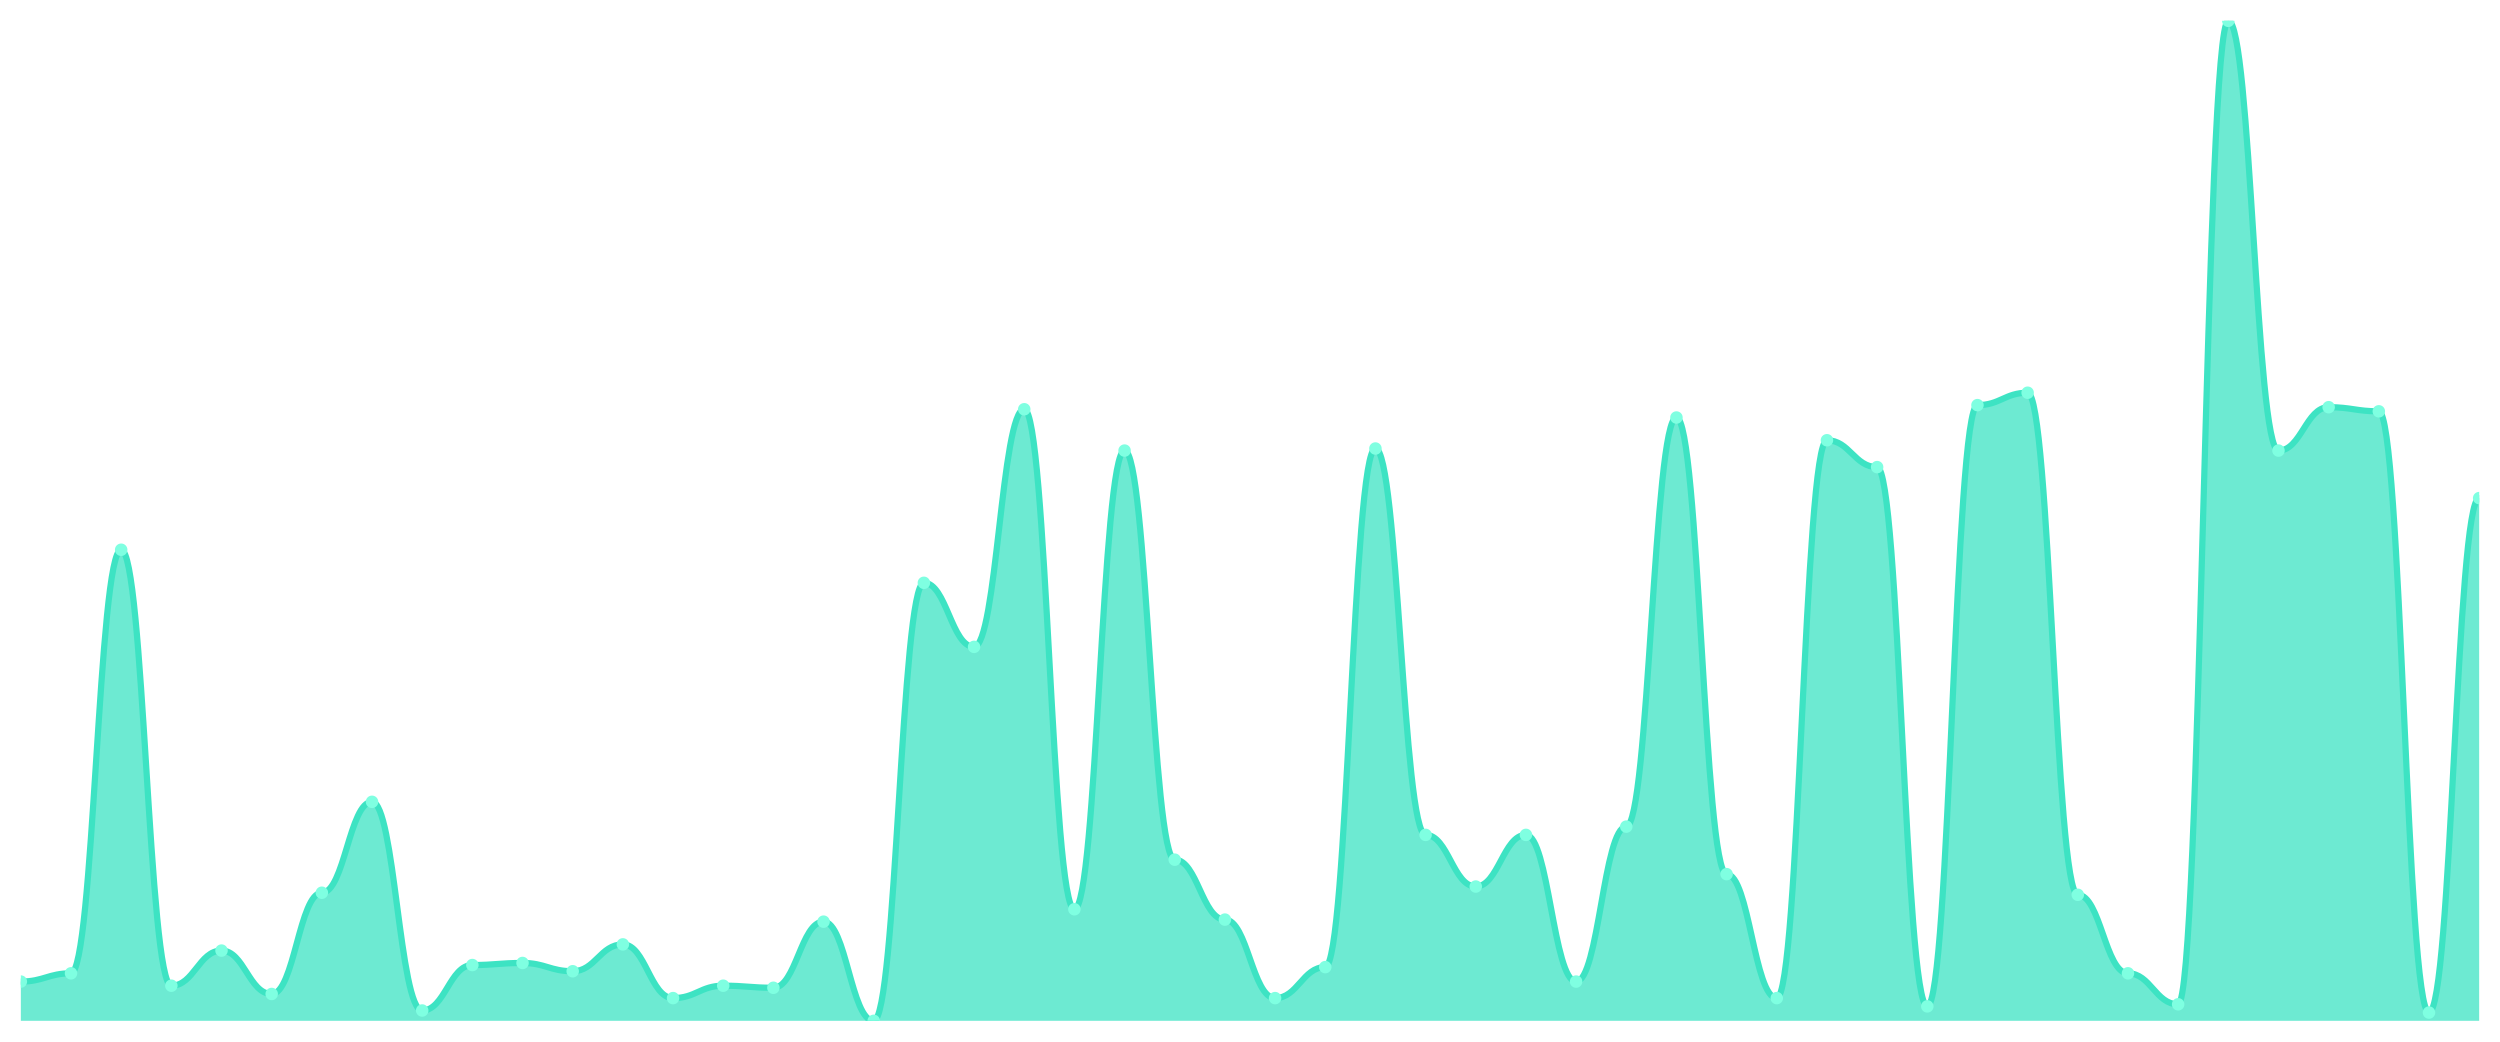
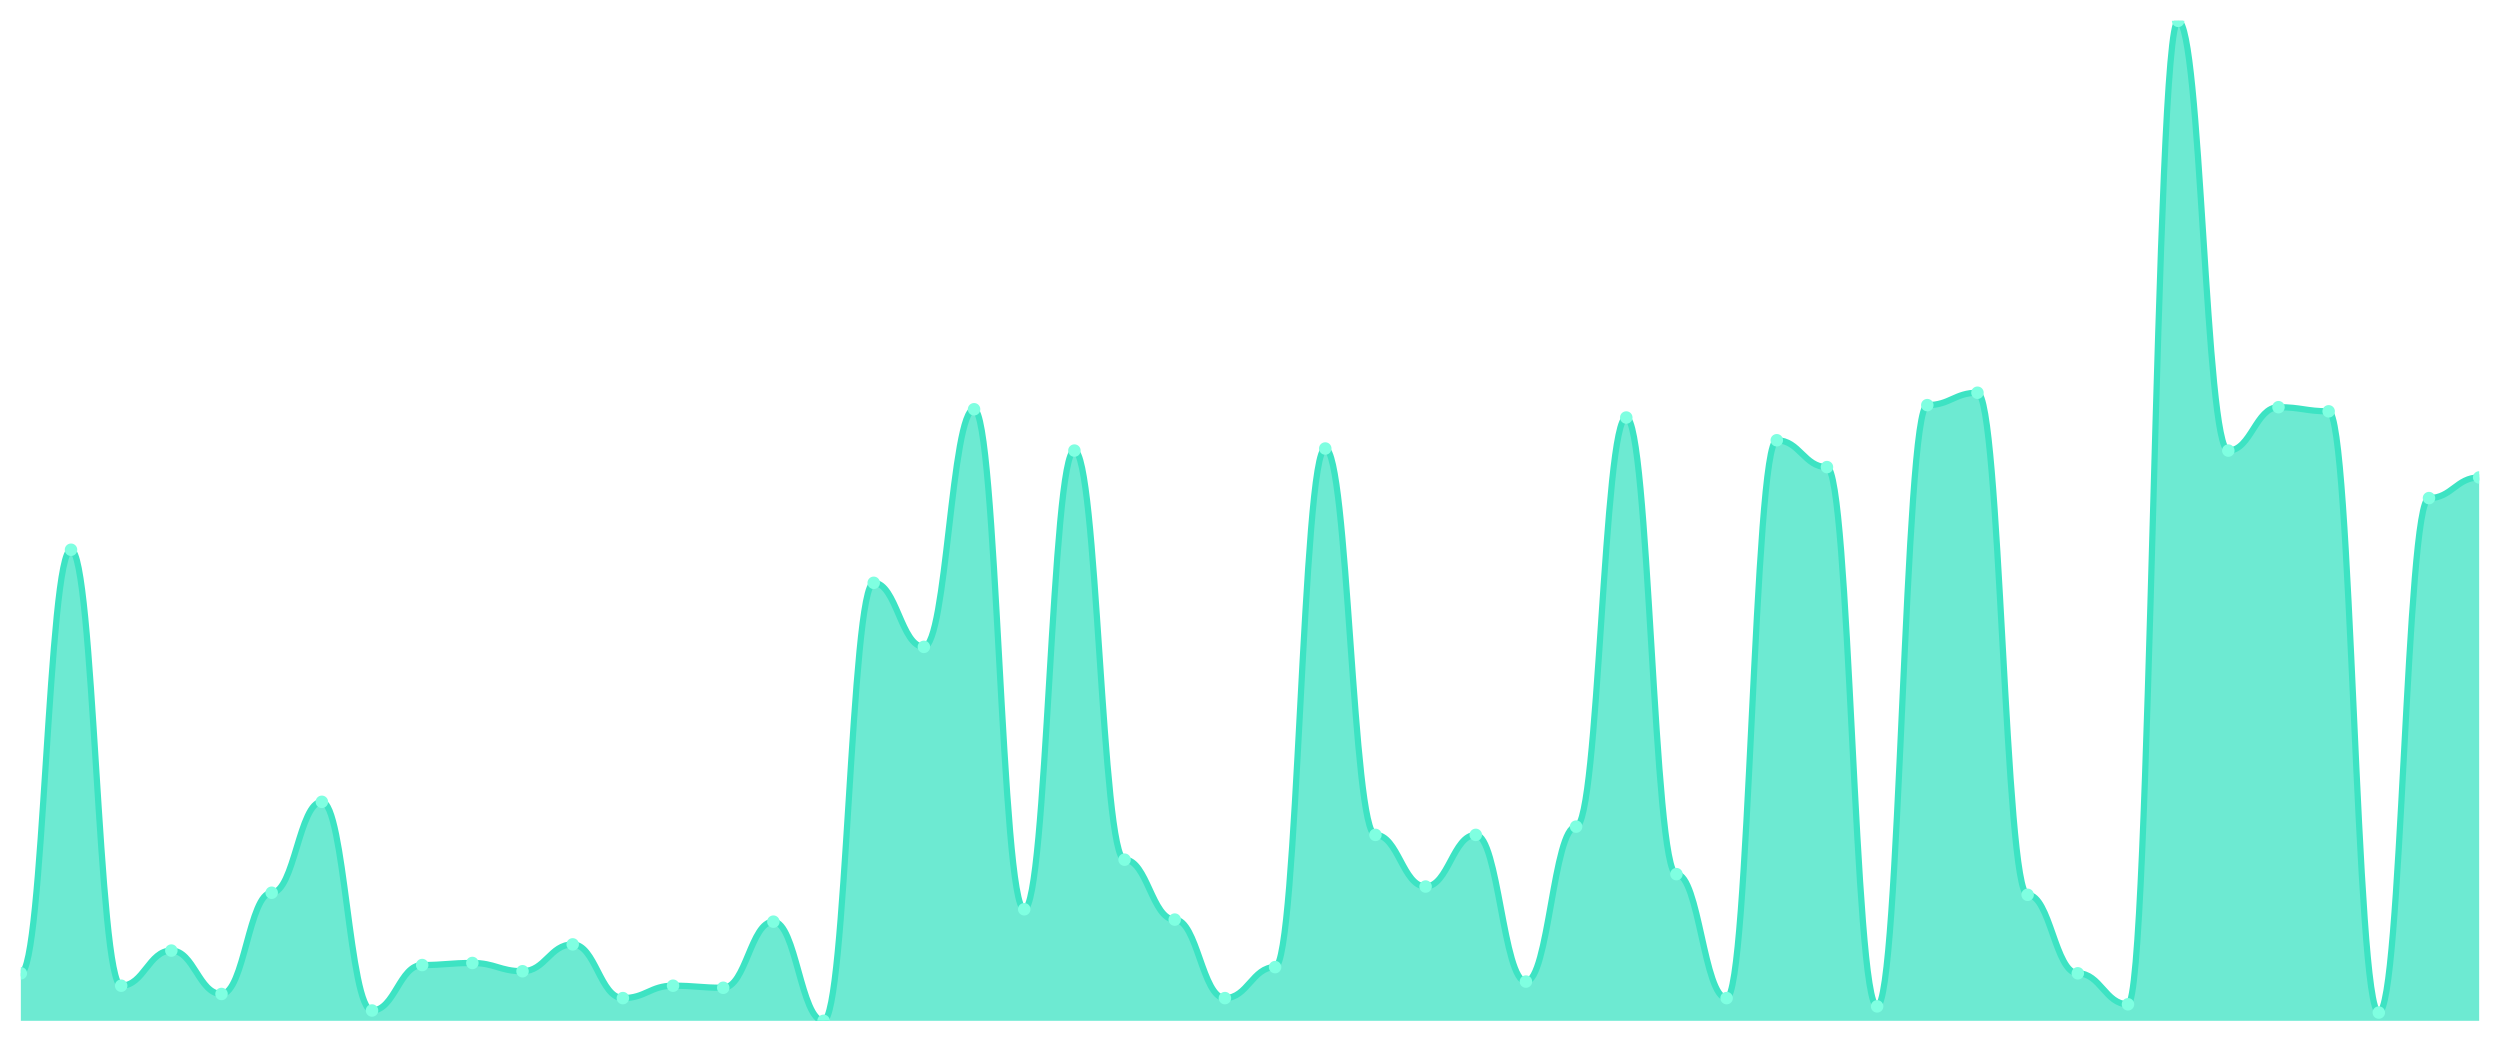
<svg xmlns="http://www.w3.org/2000/svg" viewBox="0 0 1200 500" width="1200" height="500">
  <defs>
    <clipPath id="c">
      <rect x="10" y="10" width="1180" height="480" />
    </clipPath>
  </defs>
  <rect width="1200" height="500" fill="none" />
  <g clip-path="url(#c)">
-     <path d="M 10,490 L 10,471.157 C 20.837,471.157 23.245,467.19 34.082,467.19 C 44.918,467.19 47.327,263.884 58.163,263.884 C 69,263.884 71.408,473.14 82.245,473.14 C 93.082,473.14 95.49,456.281 106.327,456.281 C 117.163,456.281 119.571,477.107 130.408,477.107 C 141.245,477.107 143.653,428.512 154.49,428.512 C 165.327,428.512 167.735,384.876 178.571,384.876 C 189.408,384.876 191.816,485.041 202.653,485.041 C 213.49,485.041 215.898,463.223 226.735,463.223 C 237.571,463.223 239.98,462.231 250.816,462.231 C 261.653,462.231 264.061,466.198 274.898,466.198 C 285.735,466.198 288.143,453.306 298.98,453.306 C 309.816,453.306 312.224,479.091 323.061,479.091 C 333.898,479.091 336.306,473.14 347.143,473.14 C 357.98,473.14 360.388,474.132 371.224,474.132 C 382.061,474.132 384.469,442.397 395.306,442.397 C 406.143,442.397 408.551,490 419.388,490 C 430.224,490 432.633,279.752 443.469,279.752 C 454.306,279.752 456.714,310.496 467.551,310.496 C 478.388,310.496 480.796,196.446 491.633,196.446 C 502.469,196.446 504.878,436.446 515.714,436.446 C 526.551,436.446 528.959,216.281 539.796,216.281 C 550.633,216.281 553.041,412.645 563.878,412.645 C 574.714,412.645 577.122,441.405 587.959,441.405 C 598.796,441.405 601.204,479.091 612.041,479.091 C 622.878,479.091 625.286,464.215 636.122,464.215 C 646.959,464.215 649.367,215.289 660.204,215.289 C 671.041,215.289 673.449,400.744 684.286,400.744 C 695.122,400.744 697.531,425.537 708.367,425.537 C 719.204,425.537 721.612,400.744 732.449,400.744 C 743.286,400.744 745.694,471.157 756.531,471.157 C 767.367,471.157 769.776,396.777 780.612,396.777 C 791.449,396.777 793.857,200.413 804.694,200.413 C 815.531,200.413 817.939,419.587 828.776,419.587 C 839.612,419.587 842.02,479.091 852.857,479.091 C 863.694,479.091 866.102,211.322 876.939,211.322 C 887.776,211.322 890.184,224.215 901.02,224.215 C 911.857,224.215 914.265,483.058 925.102,483.058 C 935.939,483.058 938.347,194.463 949.184,194.463 C 960.02,194.463 962.429,188.512 973.265,188.512 C 984.102,188.512 986.51,429.504 997.347,429.504 C 1008.184,429.504 1010.592,467.19 1021.429,467.19 C 1032.265,467.19 1034.673,482.066 1045.51,482.066 C 1056.347,482.066 1058.755,10 1069.592,10 C 1080.429,10 1082.837,216.281 1093.673,216.281 C 1104.51,216.281 1106.918,195.455 1117.755,195.455 C 1128.592,195.455 1131,197.438 1141.837,197.438 C 1152.673,197.438 1155.082,486.033 1165.918,486.033 C 1176.755,486.033 1179.163,239.091 1190,239.091 L 1190,490 Z" fill="rgba(61,227,195,0.75)" />
-     <path d="M 10,471.157 C 20.837,471.157 23.245,467.19 34.082,467.19 C 44.918,467.19 47.327,263.884 58.163,263.884 C 69,263.884 71.408,473.14 82.245,473.14 C 93.082,473.14 95.49,456.281 106.327,456.281 C 117.163,456.281 119.571,477.107 130.408,477.107 C 141.245,477.107 143.653,428.512 154.49,428.512 C 165.327,428.512 167.735,384.876 178.571,384.876 C 189.408,384.876 191.816,485.041 202.653,485.041 C 213.49,485.041 215.898,463.223 226.735,463.223 C 237.571,463.223 239.98,462.231 250.816,462.231 C 261.653,462.231 264.061,466.198 274.898,466.198 C 285.735,466.198 288.143,453.306 298.98,453.306 C 309.816,453.306 312.224,479.091 323.061,479.091 C 333.898,479.091 336.306,473.14 347.143,473.14 C 357.98,473.14 360.388,474.132 371.224,474.132 C 382.061,474.132 384.469,442.397 395.306,442.397 C 406.143,442.397 408.551,490 419.388,490 C 430.224,490 432.633,279.752 443.469,279.752 C 454.306,279.752 456.714,310.496 467.551,310.496 C 478.388,310.496 480.796,196.446 491.633,196.446 C 502.469,196.446 504.878,436.446 515.714,436.446 C 526.551,436.446 528.959,216.281 539.796,216.281 C 550.633,216.281 553.041,412.645 563.878,412.645 C 574.714,412.645 577.122,441.405 587.959,441.405 C 598.796,441.405 601.204,479.091 612.041,479.091 C 622.878,479.091 625.286,464.215 636.122,464.215 C 646.959,464.215 649.367,215.289 660.204,215.289 C 671.041,215.289 673.449,400.744 684.286,400.744 C 695.122,400.744 697.531,425.537 708.367,425.537 C 719.204,425.537 721.612,400.744 732.449,400.744 C 743.286,400.744 745.694,471.157 756.531,471.157 C 767.367,471.157 769.776,396.777 780.612,396.777 C 791.449,396.777 793.857,200.413 804.694,200.413 C 815.531,200.413 817.939,419.587 828.776,419.587 C 839.612,419.587 842.02,479.091 852.857,479.091 C 863.694,479.091 866.102,211.322 876.939,211.322 C 887.776,211.322 890.184,224.215 901.02,224.215 C 911.857,224.215 914.265,483.058 925.102,483.058 C 935.939,483.058 938.347,194.463 949.184,194.463 C 960.02,194.463 962.429,188.512 973.265,188.512 C 984.102,188.512 986.51,429.504 997.347,429.504 C 1008.184,429.504 1010.592,467.19 1021.429,467.19 C 1032.265,467.19 1034.673,482.066 1045.51,482.066 C 1056.347,482.066 1058.755,10 1069.592,10 C 1080.429,10 1082.837,216.281 1093.673,216.281 C 1104.51,216.281 1106.918,195.455 1117.755,195.455 C 1128.592,195.455 1131,197.438 1141.837,197.438 C 1152.673,197.438 1155.082,486.033 1165.918,486.033 C 1176.755,486.033 1179.163,239.091 1190,239.091" fill="none" stroke="#3de3c3" stroke-width="3" stroke-linecap="round" stroke-linejoin="round" />
-     <circle cx="10" cy="471.157" r="3" fill="#7fffe1" />
-     <circle cx="34.082" cy="467.19" r="3" fill="#7fffe1" />
-     <circle cx="58.163" cy="263.884" r="3" fill="#7fffe1" />
-     <circle cx="82.245" cy="473.14" r="3" fill="#7fffe1" />
-     <circle cx="106.327" cy="456.281" r="3" fill="#7fffe1" />
-     <circle cx="130.408" cy="477.107" r="3" fill="#7fffe1" />
-     <circle cx="154.49" cy="428.512" r="3" fill="#7fffe1" />
-     <circle cx="178.571" cy="384.876" r="3" fill="#7fffe1" />
-     <circle cx="202.653" cy="485.041" r="3" fill="#7fffe1" />
-     <circle cx="226.735" cy="463.223" r="3" fill="#7fffe1" />
-     <circle cx="250.816" cy="462.231" r="3" fill="#7fffe1" />
-     <circle cx="274.898" cy="466.198" r="3" fill="#7fffe1" />
-     <circle cx="298.98" cy="453.306" r="3" fill="#7fffe1" />
-     <circle cx="323.061" cy="479.091" r="3" fill="#7fffe1" />
-     <circle cx="347.143" cy="473.14" r="3" fill="#7fffe1" />
-     <circle cx="371.224" cy="474.132" r="3" fill="#7fffe1" />
-     <circle cx="395.306" cy="442.397" r="3" fill="#7fffe1" />
-     <circle cx="419.388" cy="490" r="3" fill="#7fffe1" />
-     <circle cx="443.469" cy="279.752" r="3" fill="#7fffe1" />
-     <circle cx="467.551" cy="310.496" r="3" fill="#7fffe1" />
-     <circle cx="491.633" cy="196.446" r="3" fill="#7fffe1" />
-     <circle cx="515.714" cy="436.446" r="3" fill="#7fffe1" />
-     <circle cx="539.796" cy="216.281" r="3" fill="#7fffe1" />
-     <circle cx="563.878" cy="412.645" r="3" fill="#7fffe1" />
-     <circle cx="587.959" cy="441.405" r="3" fill="#7fffe1" />
-     <circle cx="612.041" cy="479.091" r="3" fill="#7fffe1" />
-     <circle cx="636.122" cy="464.215" r="3" fill="#7fffe1" />
-     <circle cx="660.204" cy="215.289" r="3" fill="#7fffe1" />
-     <circle cx="684.286" cy="400.744" r="3" fill="#7fffe1" />
-     <circle cx="708.367" cy="425.537" r="3" fill="#7fffe1" />
-     <circle cx="732.449" cy="400.744" r="3" fill="#7fffe1" />
-     <circle cx="756.531" cy="471.157" r="3" fill="#7fffe1" />
-     <circle cx="780.612" cy="396.777" r="3" fill="#7fffe1" />
-     <circle cx="804.694" cy="200.413" r="3" fill="#7fffe1" />
-     <circle cx="828.776" cy="419.587" r="3" fill="#7fffe1" />
-     <circle cx="852.857" cy="479.091" r="3" fill="#7fffe1" />
-     <circle cx="876.939" cy="211.322" r="3" fill="#7fffe1" />
-     <circle cx="901.02" cy="224.215" r="3" fill="#7fffe1" />
-     <circle cx="925.102" cy="483.058" r="3" fill="#7fffe1" />
-     <circle cx="949.184" cy="194.463" r="3" fill="#7fffe1" />
-     <circle cx="973.265" cy="188.512" r="3" fill="#7fffe1" />
-     <circle cx="997.347" cy="429.504" r="3" fill="#7fffe1" />
-     <circle cx="1021.429" cy="467.19" r="3" fill="#7fffe1" />
-     <circle cx="1045.51" cy="482.066" r="3" fill="#7fffe1" />
-     <circle cx="1069.592" cy="10" r="3" fill="#7fffe1" />
-     <circle cx="1093.673" cy="216.281" r="3" fill="#7fffe1" />
-     <circle cx="1117.755" cy="195.455" r="3" fill="#7fffe1" />
-     <circle cx="1141.837" cy="197.438" r="3" fill="#7fffe1" />
-     <circle cx="1165.918" cy="486.033" r="3" fill="#7fffe1" />
-     <circle cx="1190" cy="239.091" r="3" fill="#7fffe1" />
+     <path d="M 10,490 L 10,467.19 C 20.837,467.19 23.245,263.884 34.082,263.884 C 44.918,263.884 47.327,473.14 58.163,473.14 C 69,473.14 71.408,456.281 82.245,456.281 C 93.082,456.281 95.49,477.107 106.327,477.107 C 117.163,477.107 119.571,428.512 130.408,428.512 C 141.245,428.512 143.653,384.876 154.49,384.876 C 165.327,384.876 167.735,485.041 178.571,485.041 C 189.408,485.041 191.816,463.223 202.653,463.223 C 213.49,463.223 215.898,462.231 226.735,462.231 C 237.571,462.231 239.98,466.198 250.816,466.198 C 261.653,466.198 264.061,453.306 274.898,453.306 C 285.735,453.306 288.143,479.091 298.98,479.091 C 309.816,479.091 312.224,473.14 323.061,473.14 C 333.898,473.14 336.306,474.132 347.143,474.132 C 357.98,474.132 360.388,442.397 371.224,442.397 C 382.061,442.397 384.469,490 395.306,490 C 406.143,490 408.551,279.752 419.388,279.752 C 430.224,279.752 432.633,310.496 443.469,310.496 C 454.306,310.496 456.714,196.446 467.551,196.446 C 478.388,196.446 480.796,436.446 491.633,436.446 C 502.469,436.446 504.878,216.281 515.714,216.281 C 526.551,216.281 528.959,412.645 539.796,412.645 C 550.633,412.645 553.041,441.405 563.878,441.405 C 574.714,441.405 577.122,479.091 587.959,479.091 C 598.796,479.091 601.204,464.215 612.041,464.215 C 622.878,464.215 625.286,215.289 636.122,215.289 C 646.959,215.289 649.367,400.744 660.204,400.744 C 671.041,400.744 673.449,425.537 684.286,425.537 C 695.122,425.537 697.531,400.744 708.367,400.744 C 719.204,400.744 721.612,471.157 732.449,471.157 C 743.286,471.157 745.694,396.777 756.531,396.777 C 767.367,396.777 769.776,200.413 780.612,200.413 C 791.449,200.413 793.857,419.587 804.694,419.587 C 815.531,419.587 817.939,479.091 828.776,479.091 C 839.612,479.091 842.02,211.322 852.857,211.322 C 863.694,211.322 866.102,224.215 876.939,224.215 C 887.776,224.215 890.184,483.058 901.02,483.058 C 911.857,483.058 914.265,194.463 925.102,194.463 C 935.939,194.463 938.347,188.512 949.184,188.512 C 960.02,188.512 962.429,429.504 973.265,429.504 C 984.102,429.504 986.51,467.19 997.347,467.19 C 1008.184,467.19 1010.592,482.066 1021.429,482.066 C 1032.265,482.066 1034.673,10 1045.51,10 C 1056.347,10 1058.755,216.281 1069.592,216.281 C 1080.429,216.281 1082.837,195.455 1093.673,195.455 C 1104.51,195.455 1106.918,197.438 1117.755,197.438 C 1128.592,197.438 1131,486.033 1141.837,486.033 C 1152.673,486.033 1155.082,239.091 1165.918,239.091 C 1176.755,239.091 1179.163,229.174 1190,229.174 L 1190,490 Z" fill="rgba(61,227,195,0.75)" />
+     <path d="M 10,467.19 C 20.837,467.19 23.245,263.884 34.082,263.884 C 44.918,263.884 47.327,473.14 58.163,473.14 C 69,473.14 71.408,456.281 82.245,456.281 C 93.082,456.281 95.49,477.107 106.327,477.107 C 117.163,477.107 119.571,428.512 130.408,428.512 C 141.245,428.512 143.653,384.876 154.49,384.876 C 165.327,384.876 167.735,485.041 178.571,485.041 C 189.408,485.041 191.816,463.223 202.653,463.223 C 213.49,463.223 215.898,462.231 226.735,462.231 C 237.571,462.231 239.98,466.198 250.816,466.198 C 261.653,466.198 264.061,453.306 274.898,453.306 C 285.735,453.306 288.143,479.091 298.98,479.091 C 309.816,479.091 312.224,473.14 323.061,473.14 C 333.898,473.14 336.306,474.132 347.143,474.132 C 357.98,474.132 360.388,442.397 371.224,442.397 C 382.061,442.397 384.469,490 395.306,490 C 406.143,490 408.551,279.752 419.388,279.752 C 430.224,279.752 432.633,310.496 443.469,310.496 C 454.306,310.496 456.714,196.446 467.551,196.446 C 478.388,196.446 480.796,436.446 491.633,436.446 C 502.469,436.446 504.878,216.281 515.714,216.281 C 526.551,216.281 528.959,412.645 539.796,412.645 C 550.633,412.645 553.041,441.405 563.878,441.405 C 574.714,441.405 577.122,479.091 587.959,479.091 C 598.796,479.091 601.204,464.215 612.041,464.215 C 622.878,464.215 625.286,215.289 636.122,215.289 C 646.959,215.289 649.367,400.744 660.204,400.744 C 671.041,400.744 673.449,425.537 684.286,425.537 C 695.122,425.537 697.531,400.744 708.367,400.744 C 719.204,400.744 721.612,471.157 732.449,471.157 C 743.286,471.157 745.694,396.777 756.531,396.777 C 767.367,396.777 769.776,200.413 780.612,200.413 C 791.449,200.413 793.857,419.587 804.694,419.587 C 815.531,419.587 817.939,479.091 828.776,479.091 C 839.612,479.091 842.02,211.322 852.857,211.322 C 863.694,211.322 866.102,224.215 876.939,224.215 C 887.776,224.215 890.184,483.058 901.02,483.058 C 911.857,483.058 914.265,194.463 925.102,194.463 C 935.939,194.463 938.347,188.512 949.184,188.512 C 960.02,188.512 962.429,429.504 973.265,429.504 C 984.102,429.504 986.51,467.19 997.347,467.19 C 1008.184,467.19 1010.592,482.066 1021.429,482.066 C 1032.265,482.066 1034.673,10 1045.51,10 C 1056.347,10 1058.755,216.281 1069.592,216.281 C 1080.429,216.281 1082.837,195.455 1093.673,195.455 C 1104.51,195.455 1106.918,197.438 1117.755,197.438 C 1128.592,197.438 1131,486.033 1141.837,486.033 C 1152.673,486.033 1155.082,239.091 1165.918,239.091 C 1176.755,239.091 1179.163,229.174 1190,229.174" fill="none" stroke="#3de3c3" stroke-width="3" stroke-linecap="round" stroke-linejoin="round" />
+     <circle cx="10" cy="467.19" r="3" fill="#7fffe1" />
+     <circle cx="34.082" cy="263.884" r="3" fill="#7fffe1" />
+     <circle cx="58.163" cy="473.14" r="3" fill="#7fffe1" />
+     <circle cx="82.245" cy="456.281" r="3" fill="#7fffe1" />
+     <circle cx="106.327" cy="477.107" r="3" fill="#7fffe1" />
+     <circle cx="130.408" cy="428.512" r="3" fill="#7fffe1" />
+     <circle cx="154.49" cy="384.876" r="3" fill="#7fffe1" />
+     <circle cx="178.571" cy="485.041" r="3" fill="#7fffe1" />
+     <circle cx="202.653" cy="463.223" r="3" fill="#7fffe1" />
+     <circle cx="226.735" cy="462.231" r="3" fill="#7fffe1" />
+     <circle cx="250.816" cy="466.198" r="3" fill="#7fffe1" />
+     <circle cx="274.898" cy="453.306" r="3" fill="#7fffe1" />
+     <circle cx="298.98" cy="479.091" r="3" fill="#7fffe1" />
+     <circle cx="323.061" cy="473.14" r="3" fill="#7fffe1" />
+     <circle cx="347.143" cy="474.132" r="3" fill="#7fffe1" />
+     <circle cx="371.224" cy="442.397" r="3" fill="#7fffe1" />
+     <circle cx="395.306" cy="490" r="3" fill="#7fffe1" />
+     <circle cx="419.388" cy="279.752" r="3" fill="#7fffe1" />
+     <circle cx="443.469" cy="310.496" r="3" fill="#7fffe1" />
+     <circle cx="467.551" cy="196.446" r="3" fill="#7fffe1" />
+     <circle cx="491.633" cy="436.446" r="3" fill="#7fffe1" />
+     <circle cx="515.714" cy="216.281" r="3" fill="#7fffe1" />
+     <circle cx="539.796" cy="412.645" r="3" fill="#7fffe1" />
+     <circle cx="563.878" cy="441.405" r="3" fill="#7fffe1" />
+     <circle cx="587.959" cy="479.091" r="3" fill="#7fffe1" />
+     <circle cx="612.041" cy="464.215" r="3" fill="#7fffe1" />
+     <circle cx="636.122" cy="215.289" r="3" fill="#7fffe1" />
+     <circle cx="660.204" cy="400.744" r="3" fill="#7fffe1" />
+     <circle cx="684.286" cy="425.537" r="3" fill="#7fffe1" />
+     <circle cx="708.367" cy="400.744" r="3" fill="#7fffe1" />
+     <circle cx="732.449" cy="471.157" r="3" fill="#7fffe1" />
+     <circle cx="756.531" cy="396.777" r="3" fill="#7fffe1" />
+     <circle cx="780.612" cy="200.413" r="3" fill="#7fffe1" />
+     <circle cx="804.694" cy="419.587" r="3" fill="#7fffe1" />
+     <circle cx="828.776" cy="479.091" r="3" fill="#7fffe1" />
+     <circle cx="852.857" cy="211.322" r="3" fill="#7fffe1" />
+     <circle cx="876.939" cy="224.215" r="3" fill="#7fffe1" />
+     <circle cx="901.02" cy="483.058" r="3" fill="#7fffe1" />
+     <circle cx="925.102" cy="194.463" r="3" fill="#7fffe1" />
+     <circle cx="949.184" cy="188.512" r="3" fill="#7fffe1" />
+     <circle cx="973.265" cy="429.504" r="3" fill="#7fffe1" />
+     <circle cx="997.347" cy="467.19" r="3" fill="#7fffe1" />
+     <circle cx="1021.429" cy="482.066" r="3" fill="#7fffe1" />
+     <circle cx="1045.51" cy="10" r="3" fill="#7fffe1" />
+     <circle cx="1069.592" cy="216.281" r="3" fill="#7fffe1" />
+     <circle cx="1093.673" cy="195.455" r="3" fill="#7fffe1" />
+     <circle cx="1117.755" cy="197.438" r="3" fill="#7fffe1" />
+     <circle cx="1141.837" cy="486.033" r="3" fill="#7fffe1" />
+     <circle cx="1165.918" cy="239.091" r="3" fill="#7fffe1" />
+     <circle cx="1190" cy="229.174" r="3" fill="#7fffe1" />
  </g>
</svg>
